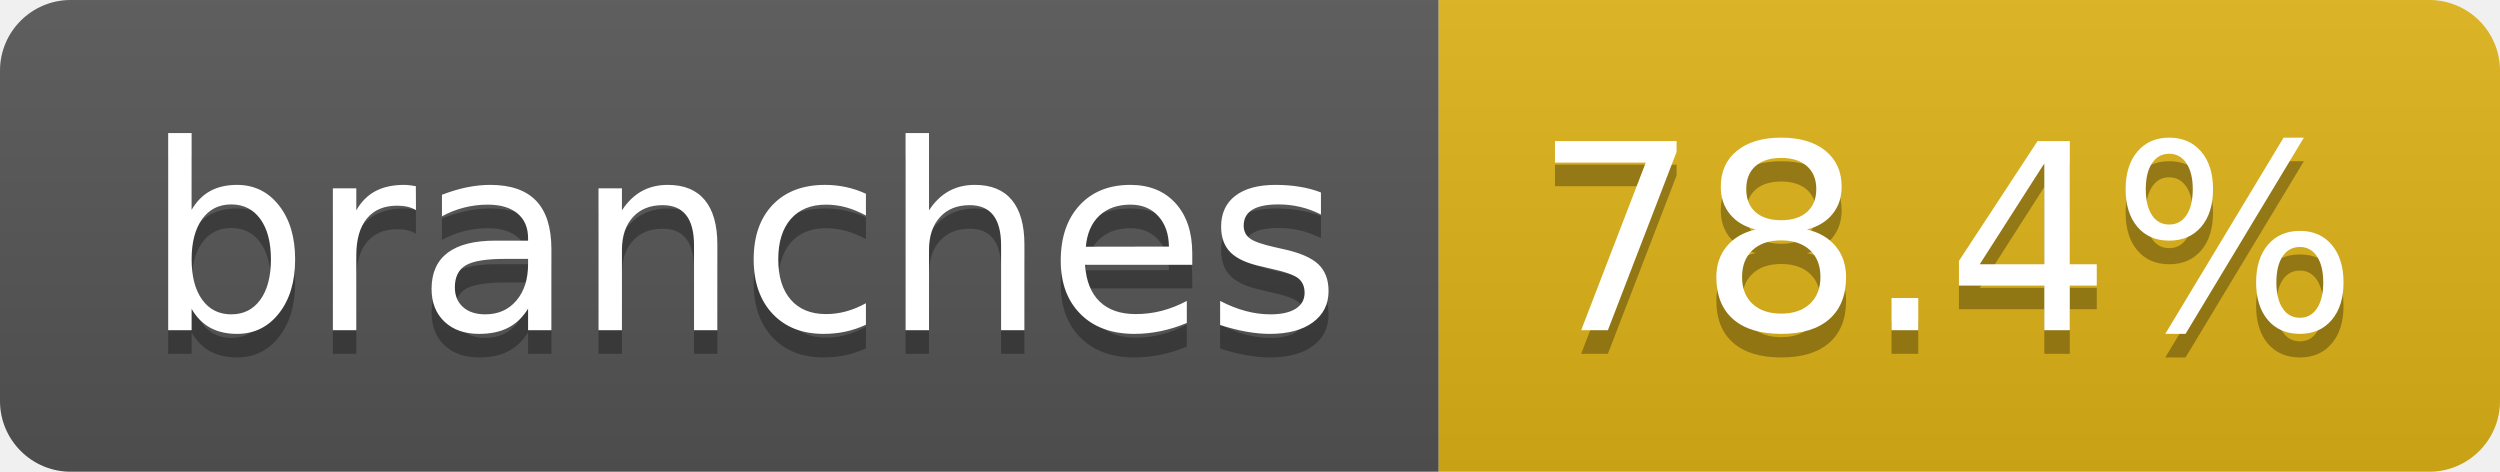
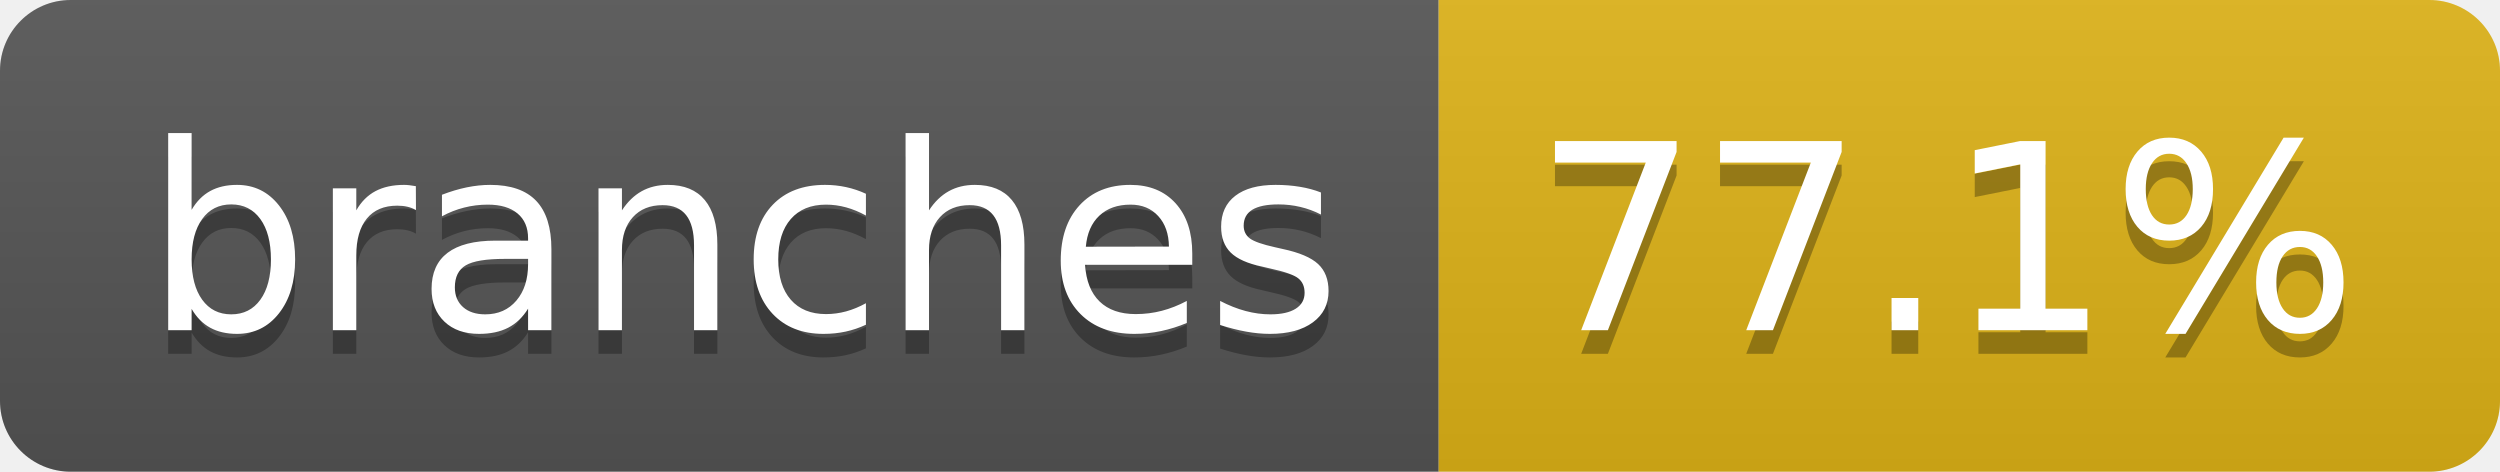
- <svg xmlns="http://www.w3.org/2000/svg" width="106" height="20" role="img" aria-label="branches: 78.4%">
+ <svg xmlns="http://www.w3.org/2000/svg" width="106" height="20" role="img" aria-label="branches: 77.1%">
  <linearGradient id="s" x2="0" y2="100%">
    <stop offset="0" stop-color="#bbb" stop-opacity=".1" />
    <stop offset="1" stop-opacity=".1" />
  </linearGradient>
  <clipPath id="r">
    <rect width="106" height="20" rx="3" fill="#fff" />
  </clipPath>
  <g clip-path="url(#r)">
    <rect width="61" height="20" fill="#555" />
    <rect x="61" width="45" height="20" fill="#dfb317" />
    <rect width="106" height="20" fill="url(#s)" />
  </g>
  <g fill="#fff" text-anchor="middle" font-family="Verdana,Geneva,DejaVu Sans,sans-serif" text-rendering="geometricPrecision" font-size="110">
    <text aria-hidden="true" x="315" y="150" fill="#010101" fill-opacity=".3" transform="scale(.1)" textLength="507">branches</text>
    <text x="315" y="140" transform="scale(.1)" fill="#fff" textLength="507">branches</text>
-     <text aria-hidden="true" x="825" y="150" fill="#010101" fill-opacity=".3" transform="scale(.1)" textLength="350">78.4%</text>
-     <text x="825" y="140" transform="scale(.1)" fill="#fff" textLength="350">78.4%</text>
+     <text aria-hidden="true" x="825" y="150" fill="#010101" fill-opacity=".3" transform="scale(.1)" textLength="350">77.1%</text>
+     <text x="825" y="140" transform="scale(.1)" fill="#fff" textLength="350">77.1%</text>
  </g>
</svg>
